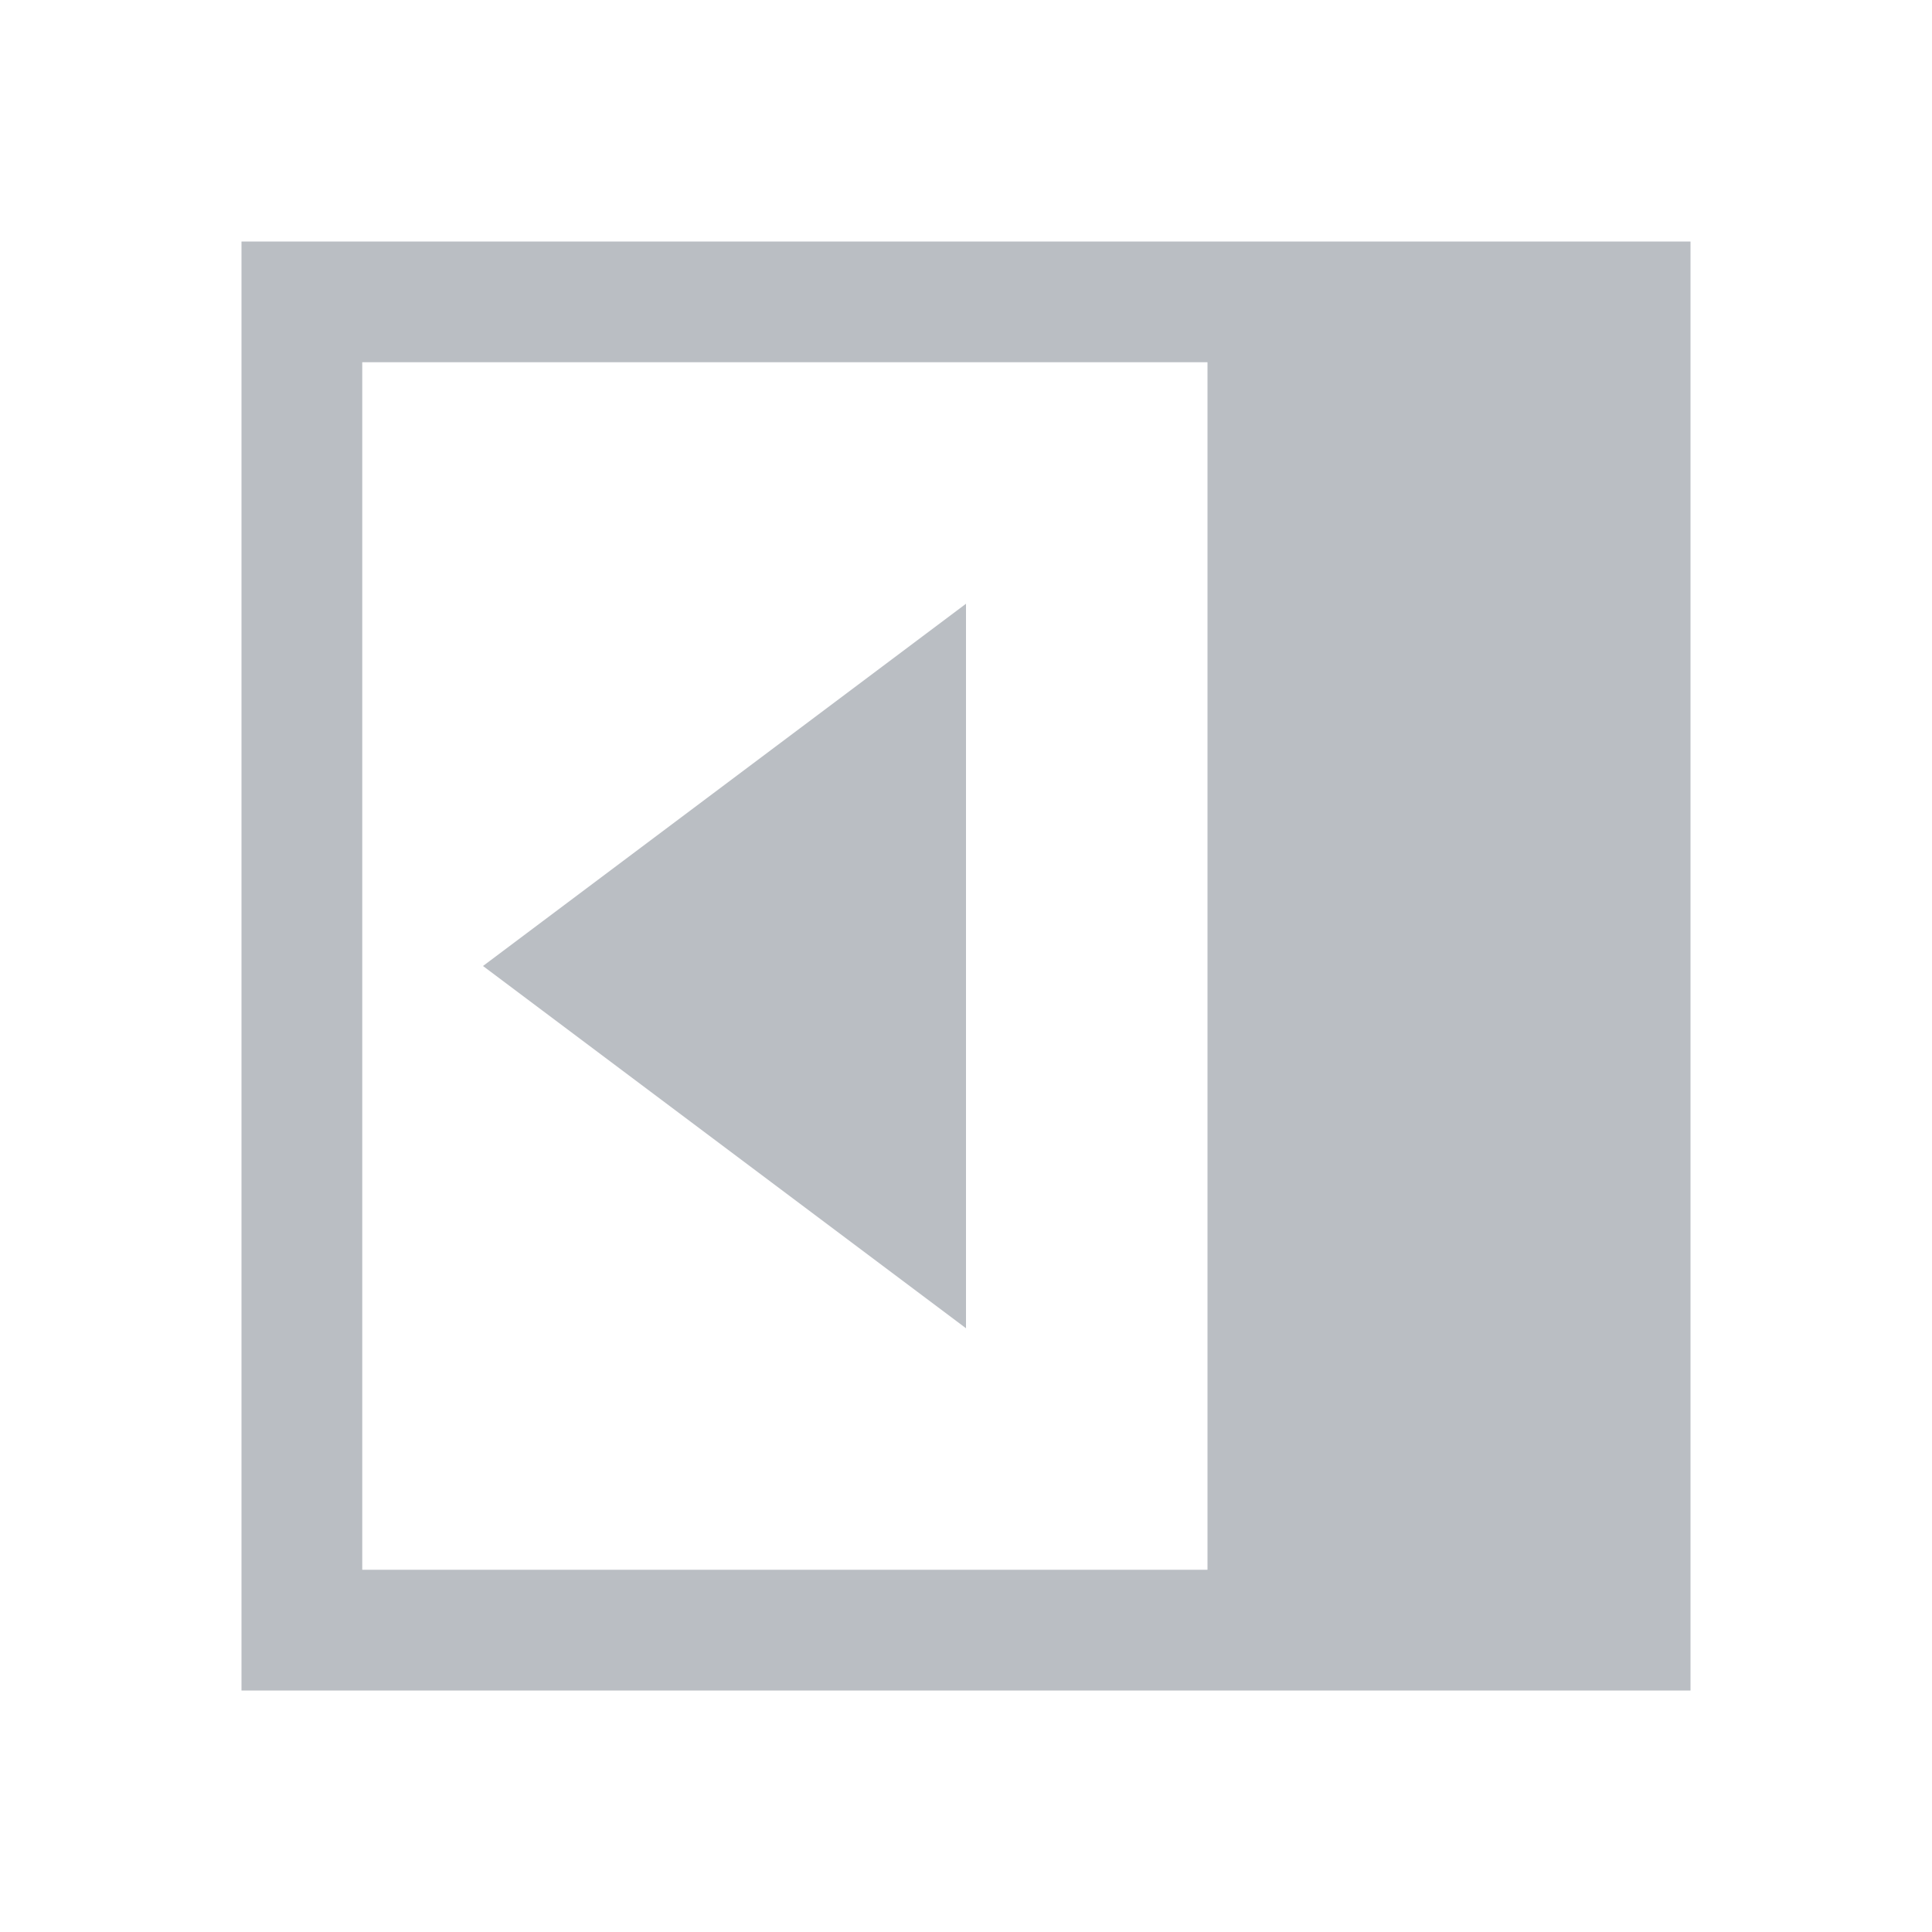
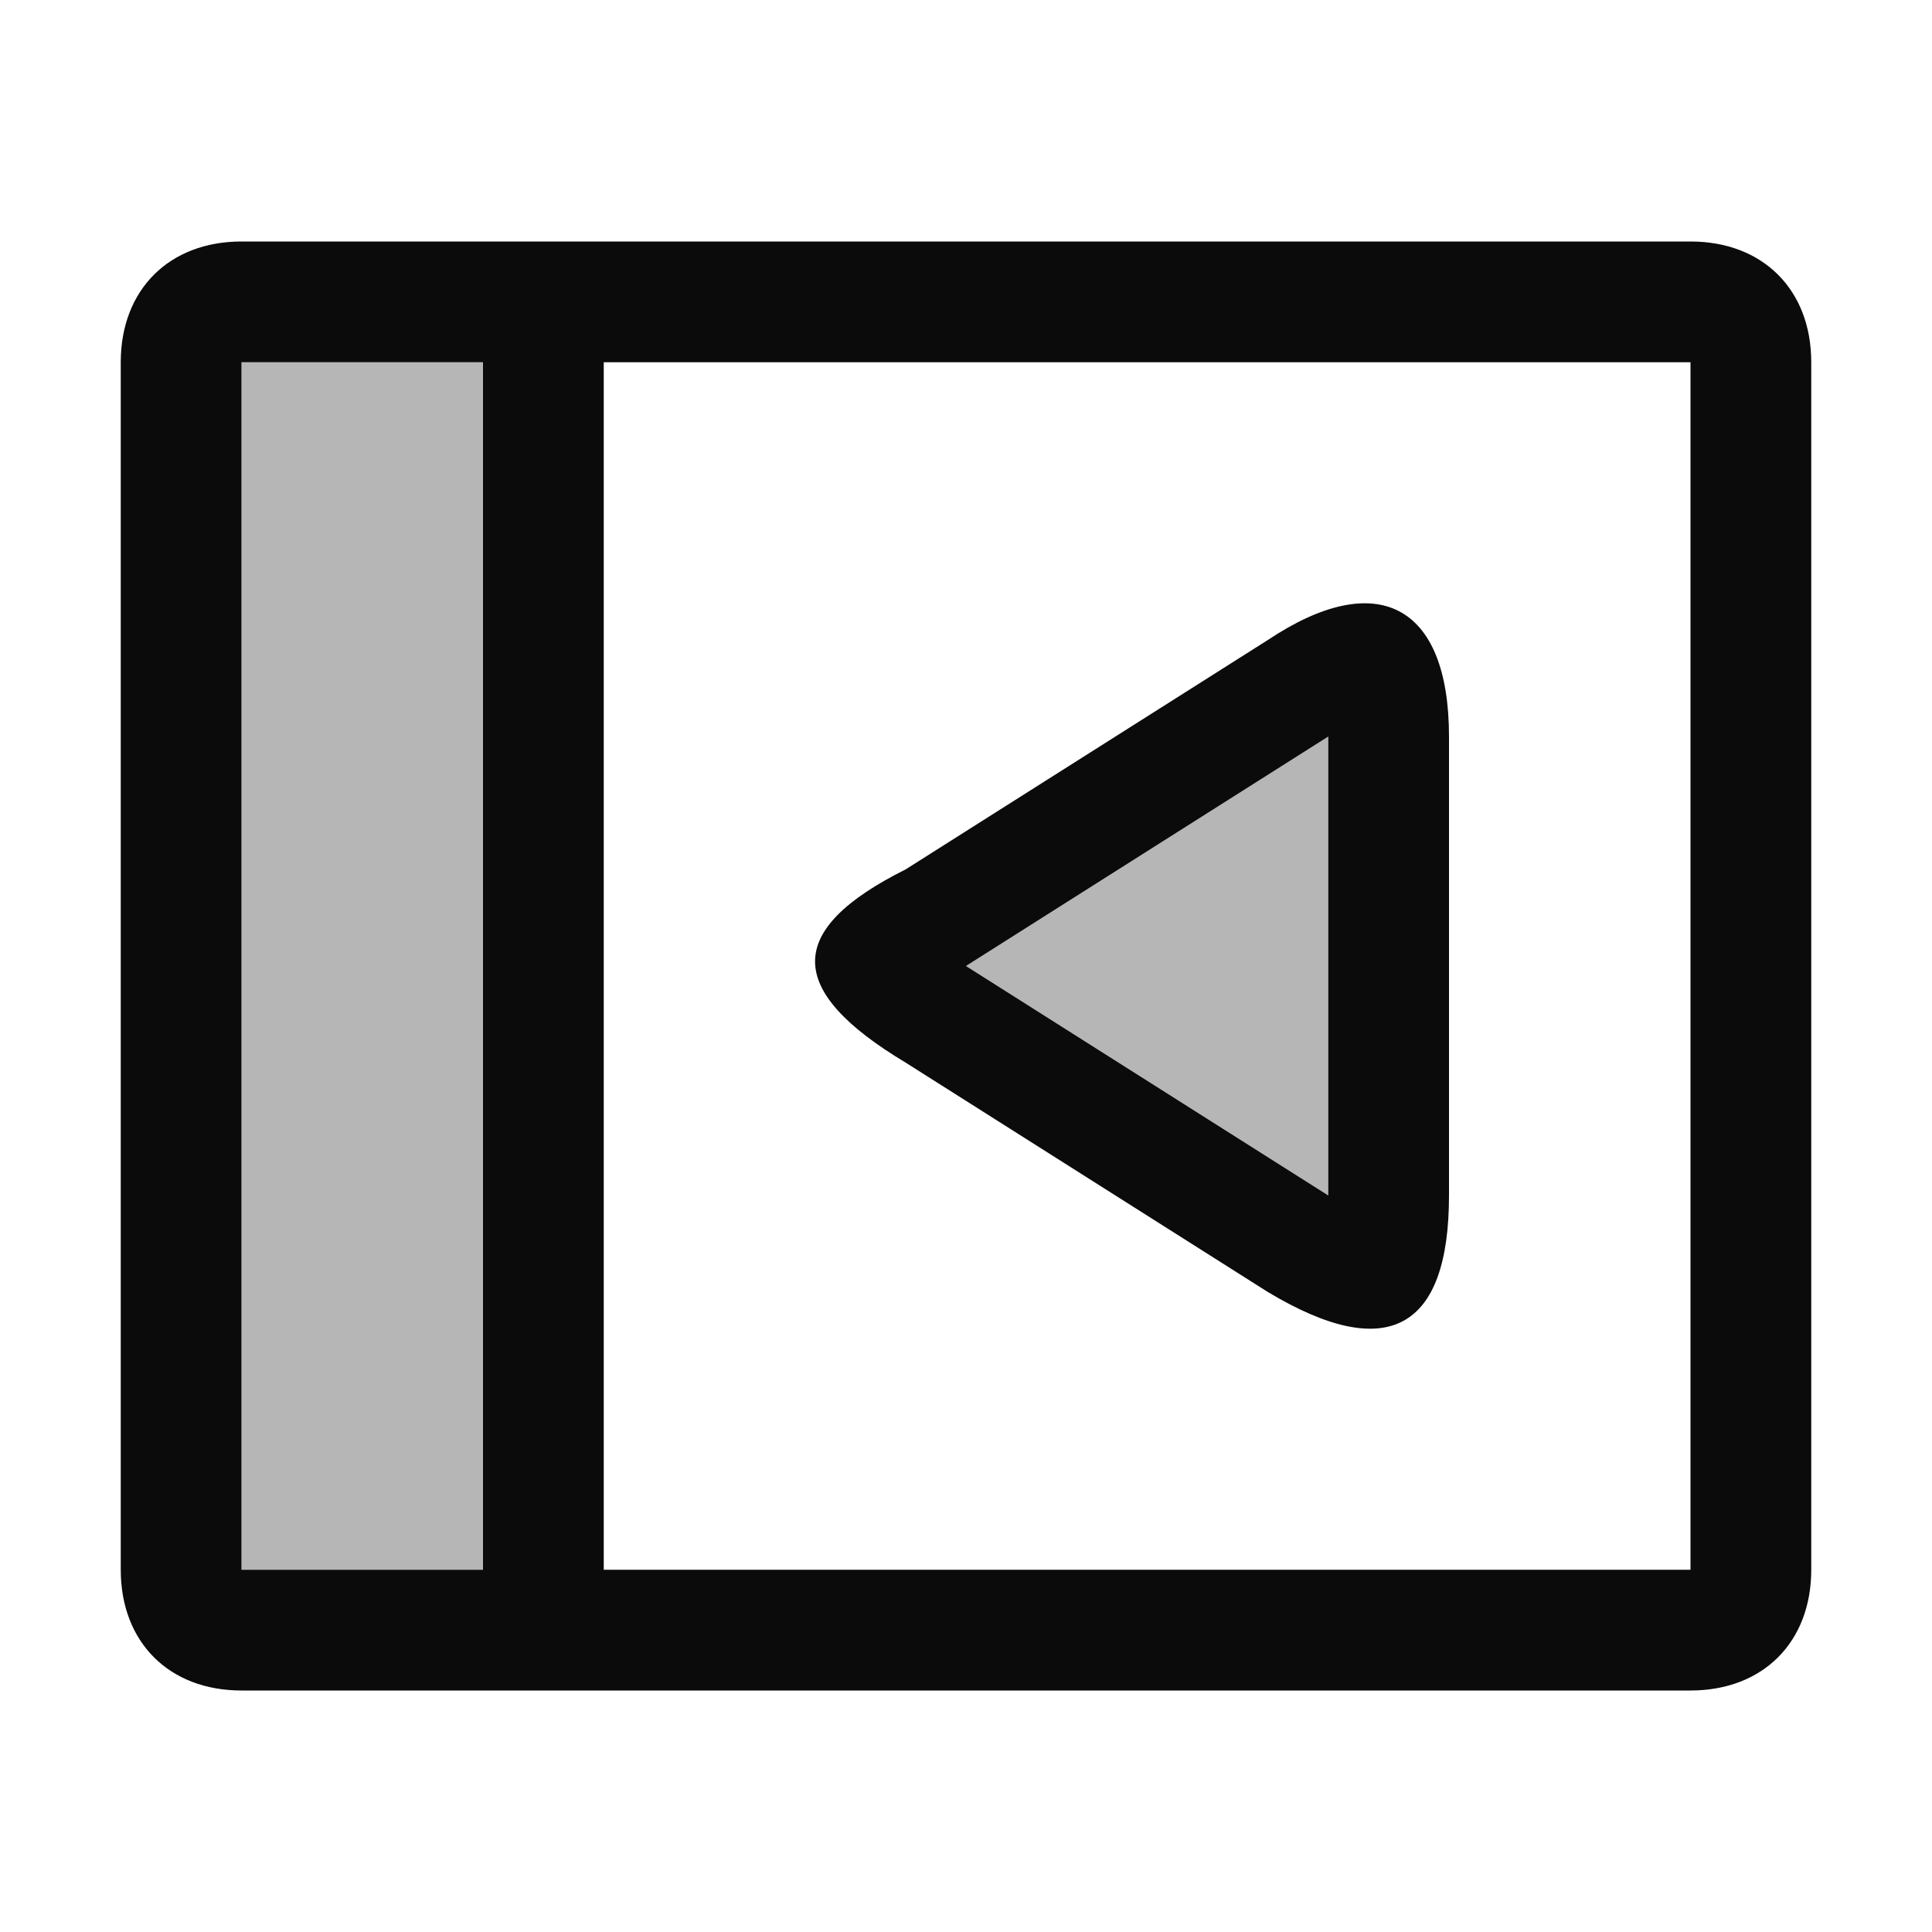
- <svg xmlns="http://www.w3.org/2000/svg" width="16" height="16" viewBox="0 0 16 16" fill="#babec3">
-   <path d="M2 2h12v12H2V2zm1 1h7v10H3V3zm1 5l4 3V5L4 8z" fill-rule="evenodd" />
+ <svg xmlns="http://www.w3.org/2000/svg" width="16" height="16" viewBox="0 0 16 16" fill="#0b0b0b">
+   <path fill-opacity=".3" d="M4,13H2V3h2V13z M11,6.1v3.8L8,8L11,6.1z" />
+   <path d="M2,14h12c0.6,0,1-0.4,1-1V3c0-0.6-0.4-1-1-1H2C1.4,2,1,2.4,1,3v10C1,13.6,1.4,14,2,14z M14,3L14,3v10h0H5V3   H14L14,3z M2,3C2,3,2,3,2,3h2v10H2c0,0,0,0,0,0V3z M7.5,8.8l3,1.9c1,0.6,1.5,0.3,1.5-0.8V6.1c0-1.1-0.6-1.4-1.5-0.8l-3,1.9   C6.5,7.7,6.5,8.2,7.5,8.8z M11,6.1v3.8L8,8L11,6.1z" />
</svg>
